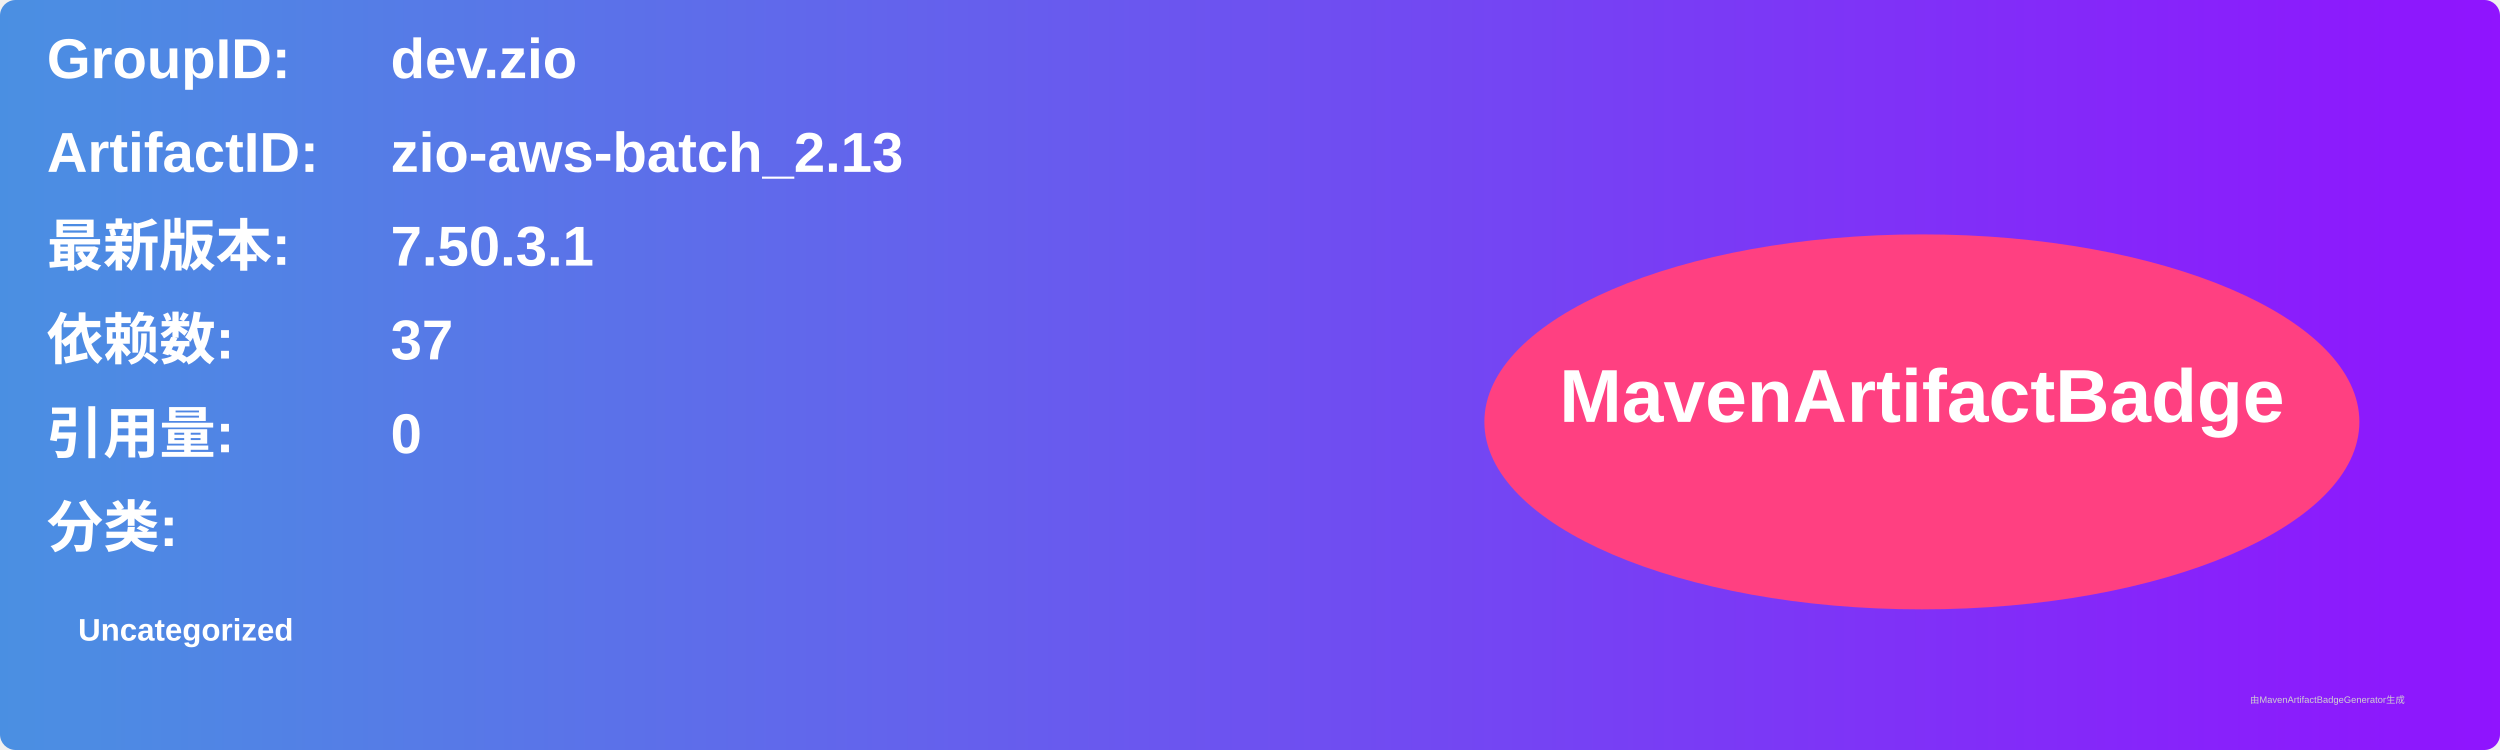
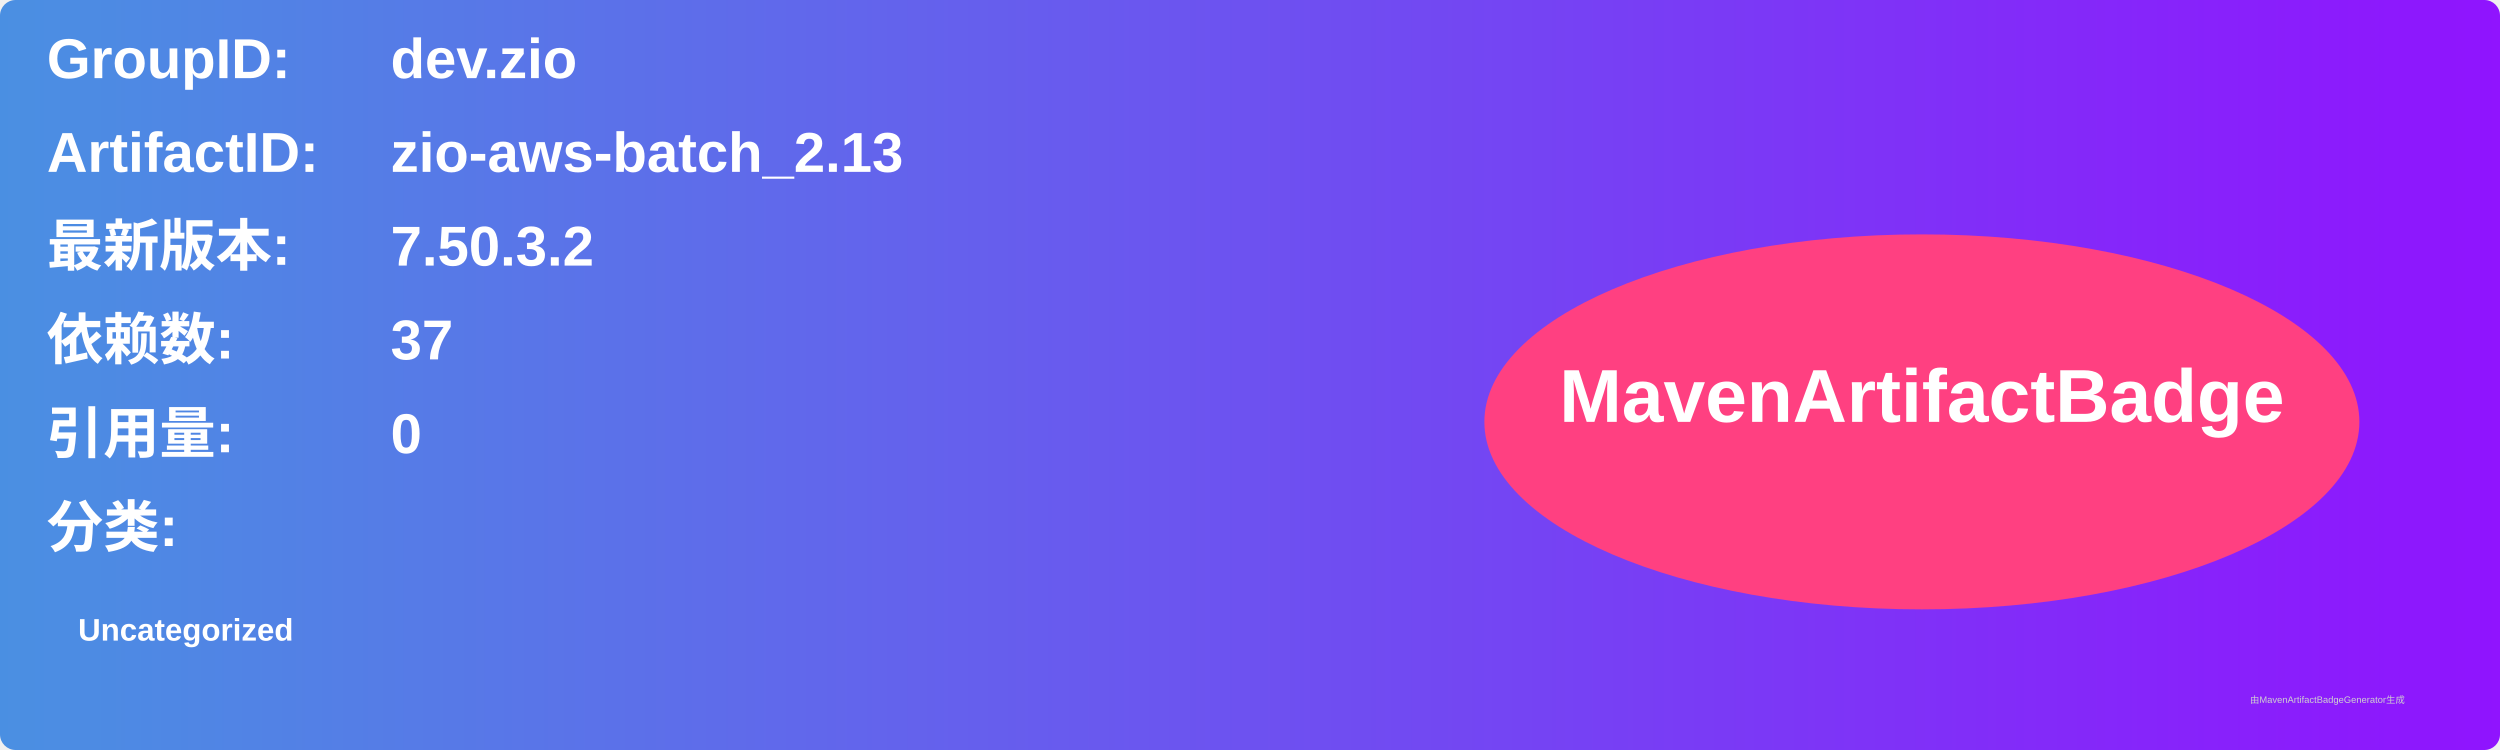
<svg xmlns="http://www.w3.org/2000/svg" width="800" height="240" viewBox="0 0 800 240">
  <linearGradient id="grad" x1="0%" y1="0%" x2="100%" y2="0%">
    <stop offset="0%" stop-color="#4a90e2" />
    <stop offset="100%" stop-color="#9013fe" />
  </linearGradient>
  <rect width="100%" height="100%" rx="5" ry="5" fill="url(#grad)" />
  <g transform="translate(15, 15)">
    <text x="0" y="10" font-family="Arial" font-size="18" fill="white" font-weight="bold" width="260">GroupID:</text>
    <text x="110" y="10" font-family="Arial" font-size="18" fill="white" font-weight="bold" width="460">dev.zio</text>
    <text x="0" y="40" font-family="Arial" font-size="18" fill="white" font-weight="bold" width="260">ArtifactID:</text>
    <text x="110" y="40" font-family="Arial" font-size="18" fill="white" font-weight="bold" width="460">zio-aws-batch_2.13</text>
    <text x="0" y="70" font-family="Arial" font-size="18" fill="white" font-weight="bold">最新版本:</text>
    <text x="110" y="70" font-family="Arial" font-size="18" fill="white" font-weight="bold">
-       <tspan font-weight="bold">7.50.3.1</tspan>
+       <tspan font-weight="bold">7.50.3.2</tspan>
    </text>
    <text x="0" y="100" font-family="Arial" font-size="18" fill="white" font-weight="bold">依赖数: </text>
    <text x="110" y="100" font-family="Arial" font-size="18" fill="white">
      <tspan font-weight="bold">37</tspan>
    </text>
    <text x="0" y="130" font-family="Arial" font-size="18" fill="white" font-weight="bold">引用量: </text>
    <text x="110" y="130" font-family="Arial" font-size="18" fill="white">
      <tspan font-weight="bold">0</tspan>
    </text>
    <text x="0" y="160" font-family="Arial" font-size="18" fill="white" font-weight="bold">分类:</text>
    <text x="10" y="190" font-family="Arial" font-size="10" fill="white">
      <tspan font-weight="bold">Uncategorized</tspan>
    </text>
    <ellipse cx="600" cy="120" rx="140" ry="60" fill="#ff4081" />
    <text x="600" y="120" text-anchor="middle" font-family="Arial" font-size="24" fill="white" font-weight="bold">MavenArtifactBadge</text>
  </g>
  <text x="720" y="225" font-family="Arial" font-size="3" fill="#d0d0d0">由MavenArtifactBadgeGenerator生成</text>
</svg>
